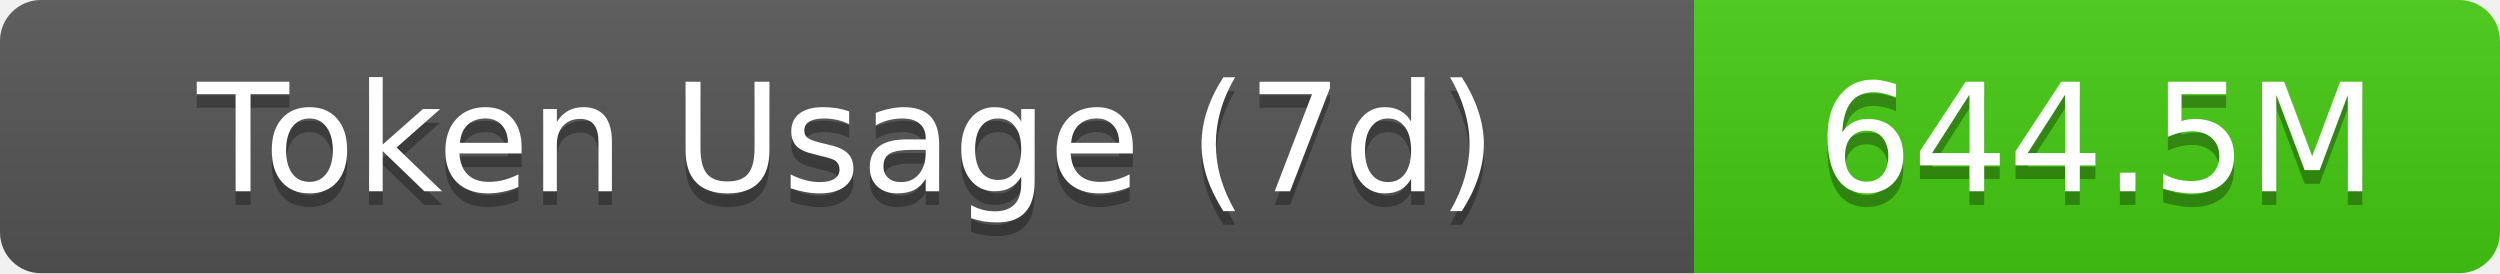
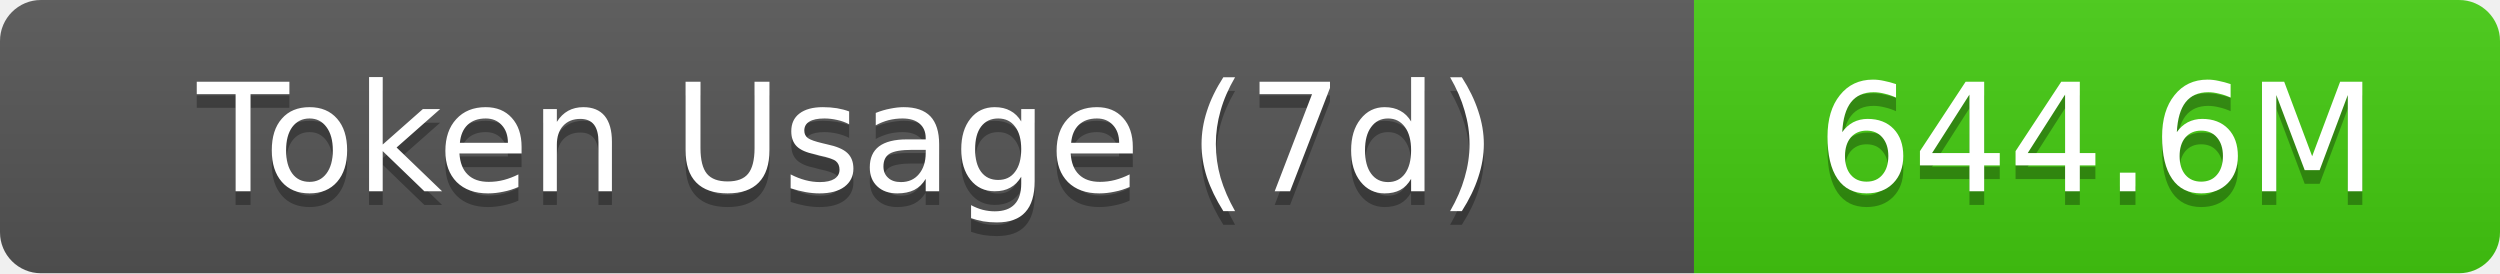
- <svg xmlns="http://www.w3.org/2000/svg" width="183" height="20" role="img" aria-label="Token Usage (7d): 644.5M">
+ <svg xmlns="http://www.w3.org/2000/svg" width="183" height="20" role="img" aria-label="Token Usage (7d): 644.6M">
  <linearGradient id="s" x2="0" y2="100%">
    <stop offset="0" stop-color="#bbb" stop-opacity=".1" />
    <stop offset="1" stop-opacity=".1" />
  </linearGradient>
  <clipPath id="r">
    <rect width="183" height="20" rx="3" fill="#fff" />
  </clipPath>
  <g clip-path="url(#r)">
    <rect width="124" height="20" fill="#555" />
    <rect x="124" width="59" height="20" fill="#4c1" />
    <rect width="183" height="20" fill="url(#s)" />
  </g>
  <g fill="#fff" text-anchor="middle" font-family="Verdana,Geneva,DejaVu Sans,sans-serif" text-rendering="geometricPrecision" font-size="11">
    <text aria-hidden="true" x="62" y="15" fill="#010101" fill-opacity=".3">Token Usage (7d)</text>
    <text x="62" y="14">Token Usage (7d)</text>
-     <text aria-hidden="true" x="153.5" y="15" fill="#010101" fill-opacity=".3">644.5M</text>
-     <text x="153.5" y="14">644.5M</text>
+     <text aria-hidden="true" x="153.5" y="15" fill="#010101" fill-opacity=".3">644.6M</text>
+     <text x="153.5" y="14">644.6M</text>
  </g>
</svg>
